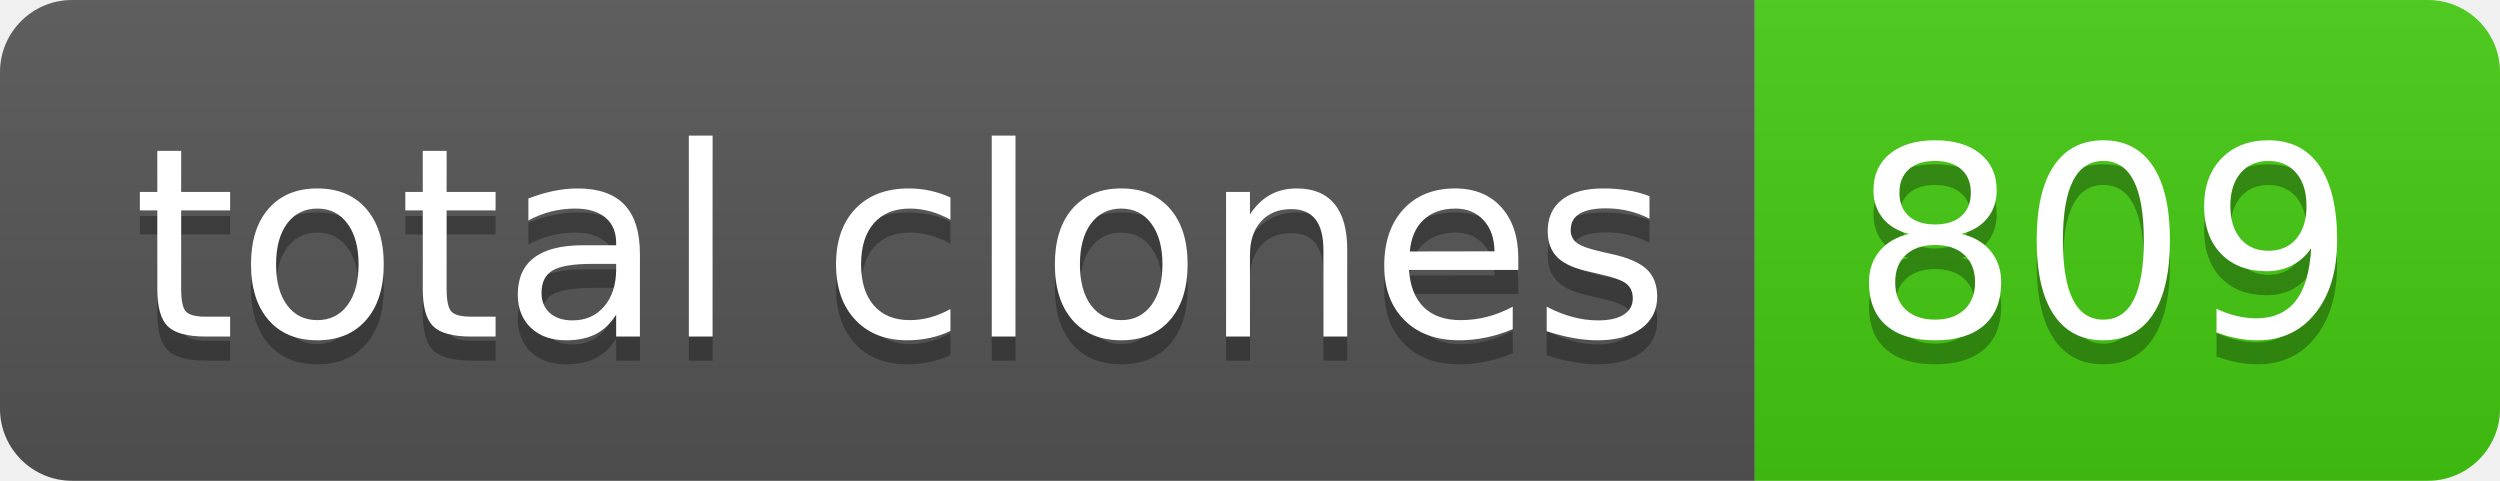
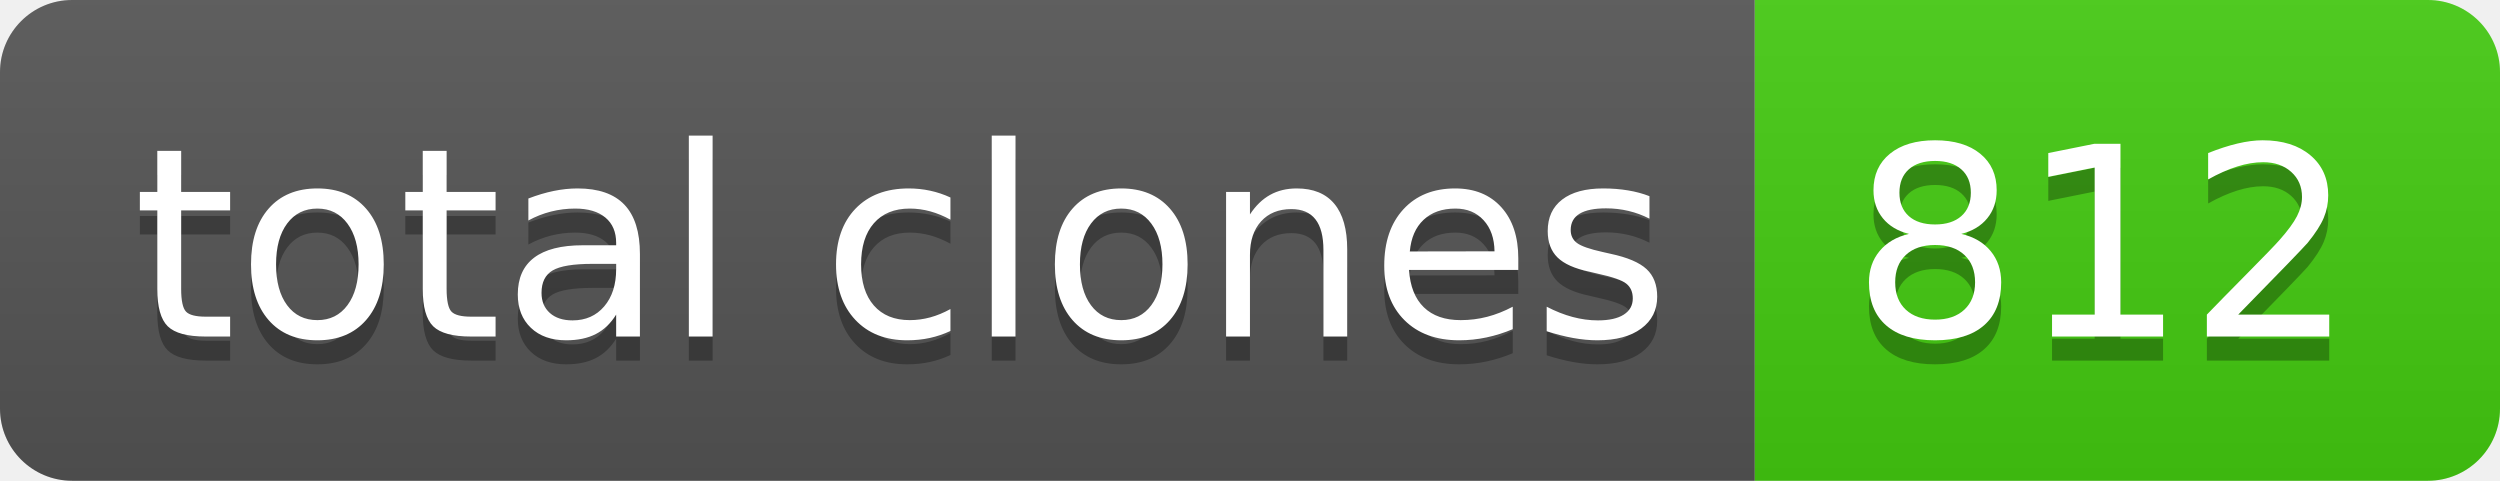
- <svg xmlns="http://www.w3.org/2000/svg" width="104" height="20" role="img" aria-label="total clones: 809">
+ <svg xmlns="http://www.w3.org/2000/svg" width="104" height="20" role="img" aria-label="total clones: 812">
  <linearGradient id="s" x2="0" y2="100%">
    <stop offset="0" stop-color="#bbb" stop-opacity=".1" />
    <stop offset="1" stop-opacity=".1" />
  </linearGradient>
  <clipPath id="r">
    <rect width="104" height="20" rx="3" fill="#fff" />
  </clipPath>
  <g clip-path="url(#r)">
    <rect width="73" height="20" fill="#555" />
    <rect x="73" width="31" height="20" fill="#4c1" />
    <rect width="104" height="20" fill="url(#s)" />
  </g>
  <g fill="#fff" text-anchor="middle" font-family="Verdana,Geneva,DejaVu Sans,sans-serif" text-rendering="geometricPrecision" font-size="110">
    <text aria-hidden="true" x="375" y="150" fill="#010101" fill-opacity=".3" transform="scale(.1)" textLength="630">total clones</text>
    <text x="375" y="140" transform="scale(.1)" fill="#fff" textLength="630">total clones</text>
-     <text aria-hidden="true" x="875" y="150" fill="#010101" fill-opacity=".3" transform="scale(.1)" textLength="210">809</text>
-     <text x="875" y="140" transform="scale(.1)" fill="#fff" textLength="210">809</text>
+     <text aria-hidden="true" x="875" y="150" fill="#010101" fill-opacity=".3" transform="scale(.1)" textLength="210">812</text>
+     <text x="875" y="140" transform="scale(.1)" fill="#fff" textLength="210">812</text>
  </g>
</svg>
